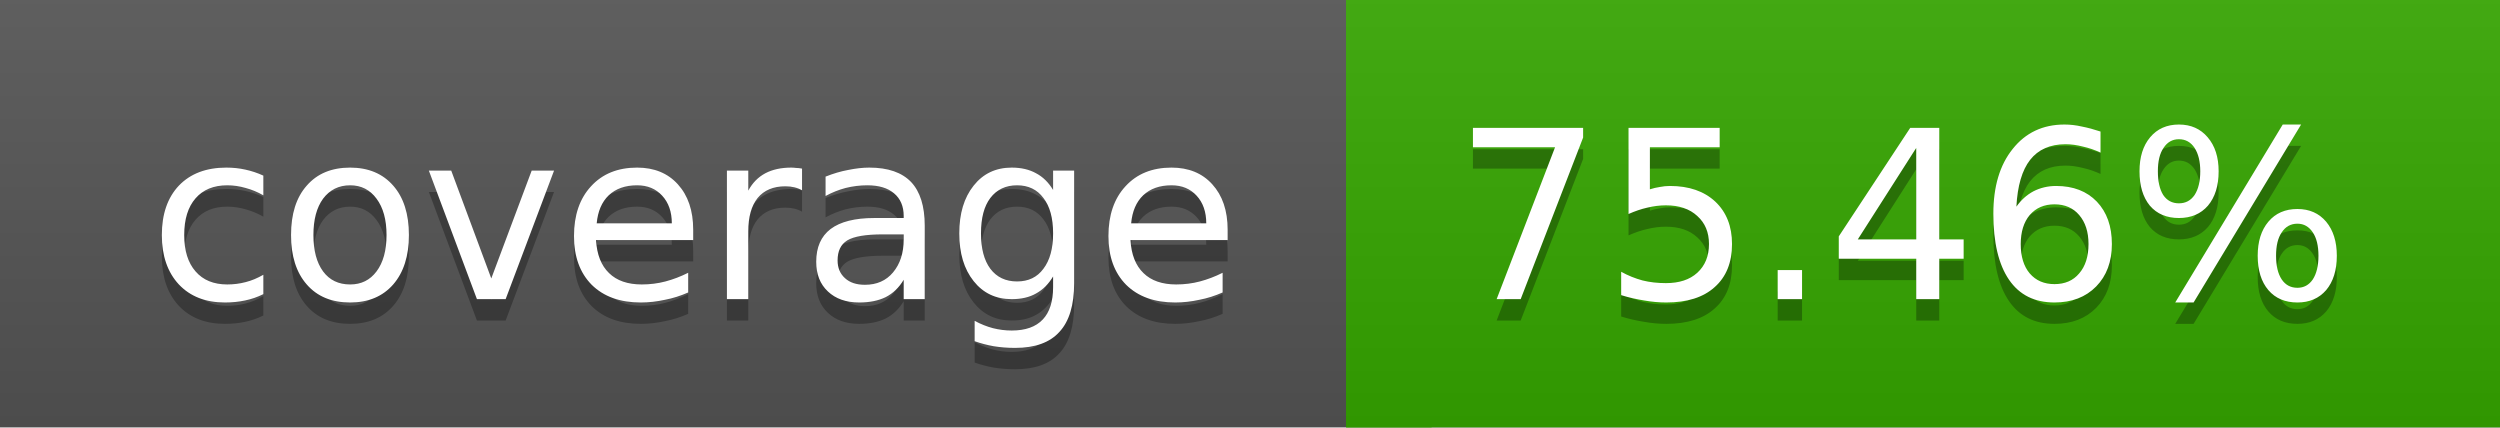
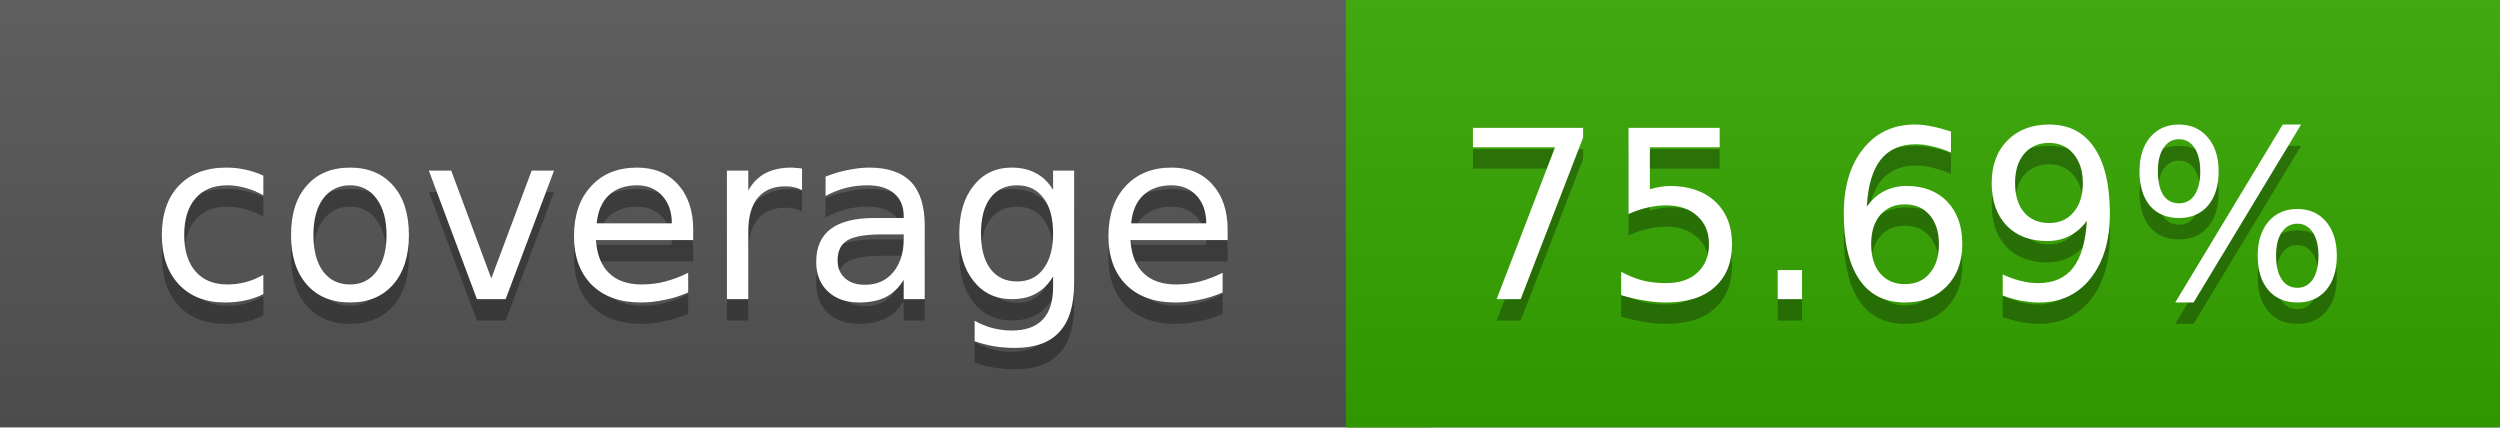
<svg xmlns="http://www.w3.org/2000/svg" width="117" height="20">
  <linearGradient id="a" x2="0" y2="100%">
    <stop offset="0" stop-color="#bbb" stop-opacity=".1" />
    <stop offset="1" stop-opacity=".1" />
  </linearGradient>
  <rect rx="0" width="117" height="20" fill="#555" />
  <rect rx="0" x="63" width="54" height="20" fill="#36a700" />
  <path fill="#36a700" d="M63 0h4v20h-4z" />
  <rect rx="0" width="117" height="20" fill="url(#a)" />
  <g fill="#fff" text-anchor="middle" font-family="DejaVu Sans,Verdana,Geneva,sans-serif" font-size="11">
    <text x="32.5" y="15" fill="#010101" fill-opacity=".3">coverage</text>
    <text x="32.5" y="14">coverage</text>
-     <text x="89" y="15" fill="#010101" fill-opacity=".3">75.46%</text>
-     <text x="89" y="14">75.46%</text>
+     <text x="89" y="15" fill="#010101" fill-opacity=".3">75.69%</text>
+     <text x="89" y="14">75.69%</text>
  </g>
</svg>
